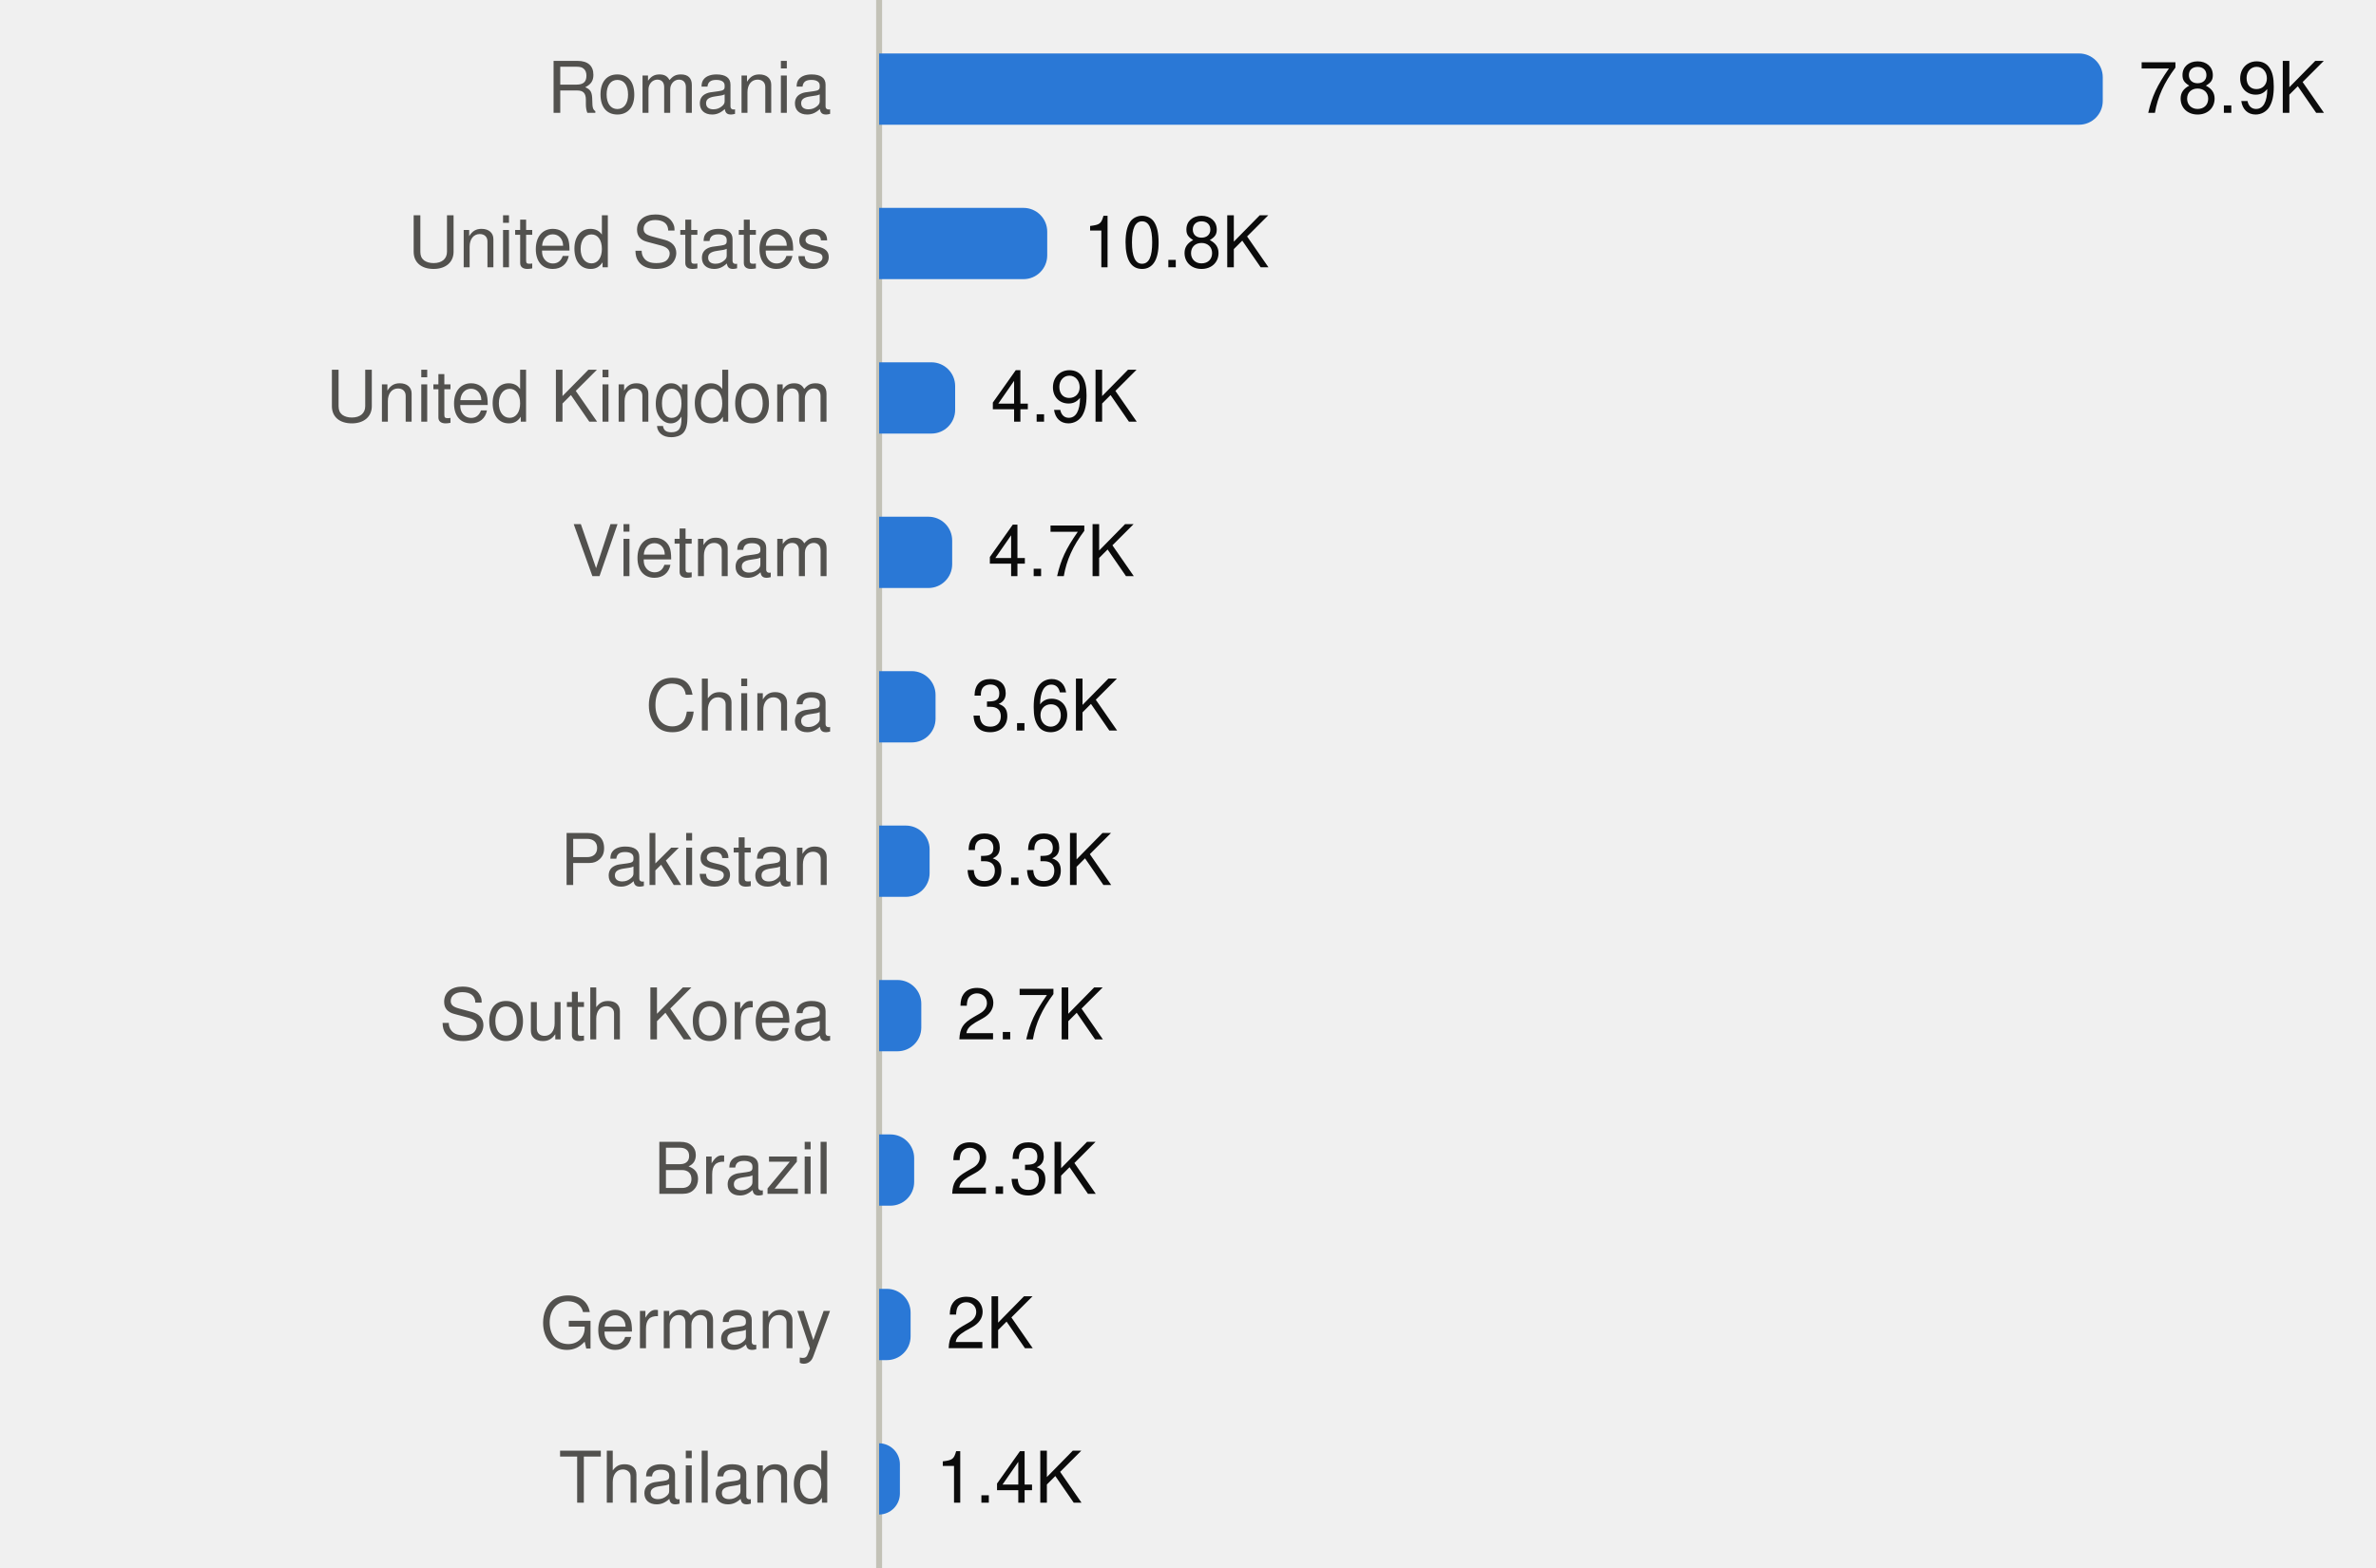
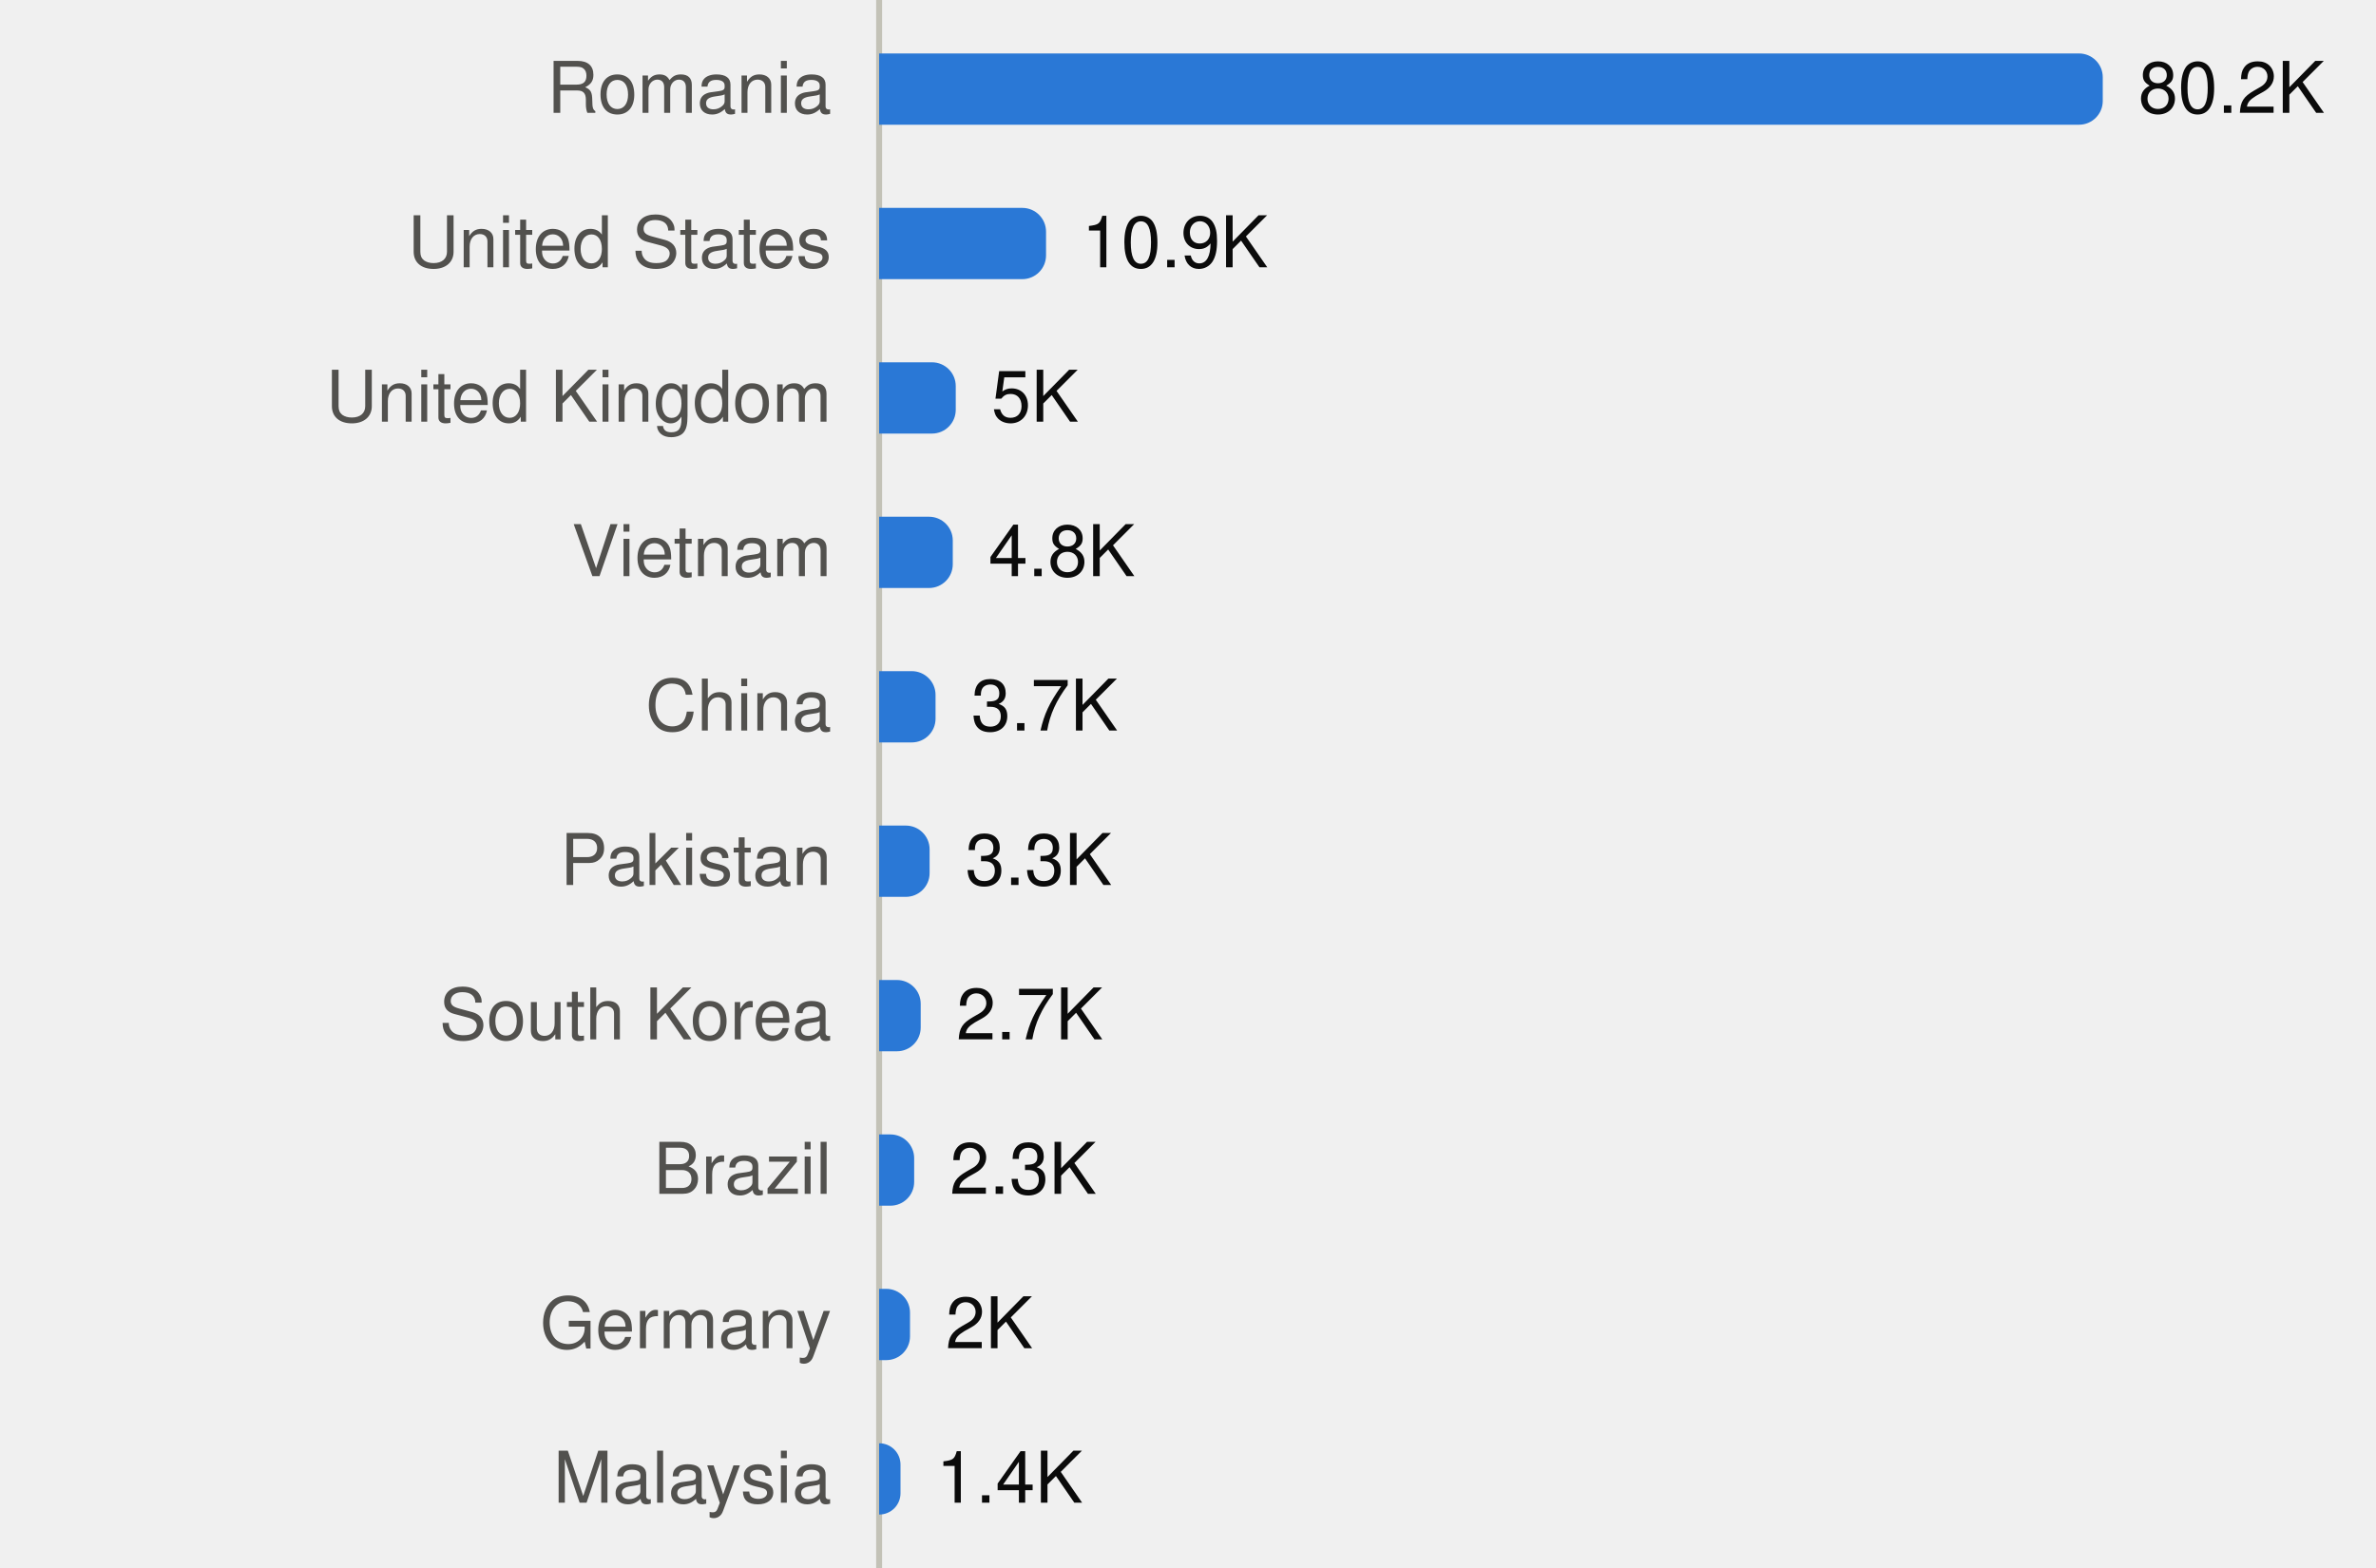
<svg xmlns="http://www.w3.org/2000/svg" viewBox="0 0 400 264" width="400" height="264" role="img">
  <style>
text{font-family:system-ui,-apple-system,"Segoe UI",Helvetica,Arial,sans-serif;font-size:12px}
.mono{font-family:ui-monospace,SFMono-Regular,Menlo,Consolas,monospace;font-size:11.5px}
.ink{fill:#0b0b0b}.ink2{fill:#52514e}.muted{fill:#898781}
.grid{stroke:#e1e0d9}.axis{stroke:#c3c2b7}
.mark{fill:#2a78d6}.line{stroke:#2a78d6;fill:none}.area{fill:#2a78d6;fill-opacity:.1}
.ring{stroke:#ffffff}
@media (prefers-color-scheme:dark){
.ink{fill:#f0efec}.ink2{fill:#c3c2b7}.grid{stroke:#2c2c2a}.axis{stroke:#383835}
.mark{fill:#3987e5}.line{stroke:#3987e5}.area{fill:#3987e5}.ring{stroke:#0d1117}}
</style>
  <line class="axis" x1="148" x2="148" y1="0" y2="264" />
  <text class="ink2" x="140" y="19.0" text-anchor="end">Romania</text>
  <path class="mark" d="M148.0,9.0H350.0A4,4 0 0 1 354.0,13.0V17.0A4,4 0 0 1 350.0,21.0H148.0Z" />
-   <text class="ink" x="360.0" y="19.0">78.9K</text>
+   <text class="ink" x="360.0" y="19.0">80.2K</text>
  <text class="ink2" x="140" y="45.0" text-anchor="end">United States</text>
-   <path class="mark" d="M148.0,35.0H172.3A4,4 0 0 1 176.3,39.0V43.0A4,4 0 0 1 172.3,47.0H148.0Z" />
-   <text class="ink" x="182.3" y="45.0">10.8K</text>
+   <path class="mark" d="M148.0,35.0H172.1A4,4 0 0 1 176.1,39.0V43.0A4,4 0 0 1 172.1,47.0H148.0Z" />
+   <text class="ink" x="182.1" y="45.0">10.9K</text>
  <text class="ink2" x="140" y="71.0" text-anchor="end">United Kingdom</text>
-   <path class="mark" d="M148.0,61.0H156.8A4,4 0 0 1 160.8,65.0V69.0A4,4 0 0 1 156.8,73.0H148.0Z" />
-   <text class="ink" x="166.8" y="71.0">4.9K</text>
+   <path class="mark" d="M148.0,61.0H156.9A4,4 0 0 1 160.9,65.0V69.0A4,4 0 0 1 156.9,73.0H148.0Z" />
+   <text class="ink" x="166.9" y="71.0">5K</text>
  <text class="ink2" x="140" y="97.0" text-anchor="end">Vietnam</text>
-   <path class="mark" d="M148.0,87.0H156.3A4,4 0 0 1 160.3,91.0V95.0A4,4 0 0 1 156.3,99.0H148.0Z" />
-   <text class="ink" x="166.3" y="97.0">4.7K</text>
+   <path class="mark" d="M148.0,87.0H156.4A4,4 0 0 1 160.4,91.0V95.0A4,4 0 0 1 156.4,99.0H148.0Z" />
+   <text class="ink" x="166.4" y="97.0">4.8K</text>
  <text class="ink2" x="140" y="123.0" text-anchor="end">China</text>
  <path class="mark" d="M148.0,113.0H153.5A4,4 0 0 1 157.5,117.0V121.0A4,4 0 0 1 153.5,125.0H148.0Z" />
-   <text class="ink" x="163.5" y="123.0">3.6K</text>
+   <text class="ink" x="163.5" y="123.0">3.7K</text>
  <text class="ink2" x="140" y="149.0" text-anchor="end">Pakistan</text>
  <path class="mark" d="M148.0,139.0H152.5A4,4 0 0 1 156.5,143.0V147.0A4,4 0 0 1 152.5,151.0H148.0Z" />
  <text class="ink" x="162.5" y="149.0">3.3K</text>
  <text class="ink2" x="140" y="175.0" text-anchor="end">South Korea</text>
-   <path class="mark" d="M148.0,165.0H151.1A4,4 0 0 1 155.1,169.0V173.0A4,4 0 0 1 151.1,177.0H148.0Z" />
-   <text class="ink" x="161.1" y="175.0">2.7K</text>
+   <path class="mark" d="M148.0,165.0H151.0A4,4 0 0 1 155.0,169.0V173.0A4,4 0 0 1 151.0,177.0H148.0Z" />
+   <text class="ink" x="161.0" y="175.0">2.7K</text>
  <text class="ink2" x="140" y="201.0" text-anchor="end">Brazil</text>
  <path class="mark" d="M148.0,191.0H149.9A4,4 0 0 1 153.9,195.0V199.0A4,4 0 0 1 149.9,203.0H148.0Z" />
  <text class="ink" x="159.9" y="201.0">2.3K</text>
  <text class="ink2" x="140" y="227.0" text-anchor="end">Germany</text>
-   <path class="mark" d="M148.0,217.0H149.3A4,4 0 0 1 153.3,221.0V225.0A4,4 0 0 1 149.3,229.0H148.0Z" />
-   <text class="ink" x="159.3" y="227.0">2K</text>
-   <text class="ink2" x="140" y="253.0" text-anchor="end">Thailand</text>
-   <path class="mark" d="M148.0,243.0H148.0A3.542,3.542 0 0 1 151.5,246.5V251.5A3.542,3.542 0 0 1 148.0,255.0H148.0Z" />
-   <text class="ink" x="157.5" y="253.0">1.4K</text>
+   <path class="mark" d="M148.0,217.0H149.2A4,4 0 0 1 153.2,221.0V225.0A4,4 0 0 1 149.2,229.0H148.0Z" />
+   <text class="ink" x="159.2" y="227.0">2K</text>
+   <text class="ink2" x="140" y="253.0" text-anchor="end">Malaysia</text>
+   <path class="mark" d="M148.0,243.0H148.0A3.576,3.576 0 0 1 151.6,246.6V251.4A3.576,3.576 0 0 1 148.0,255.0H148.0Z" />
+   <text class="ink" x="157.6" y="253.0">1.4K</text>
</svg>
